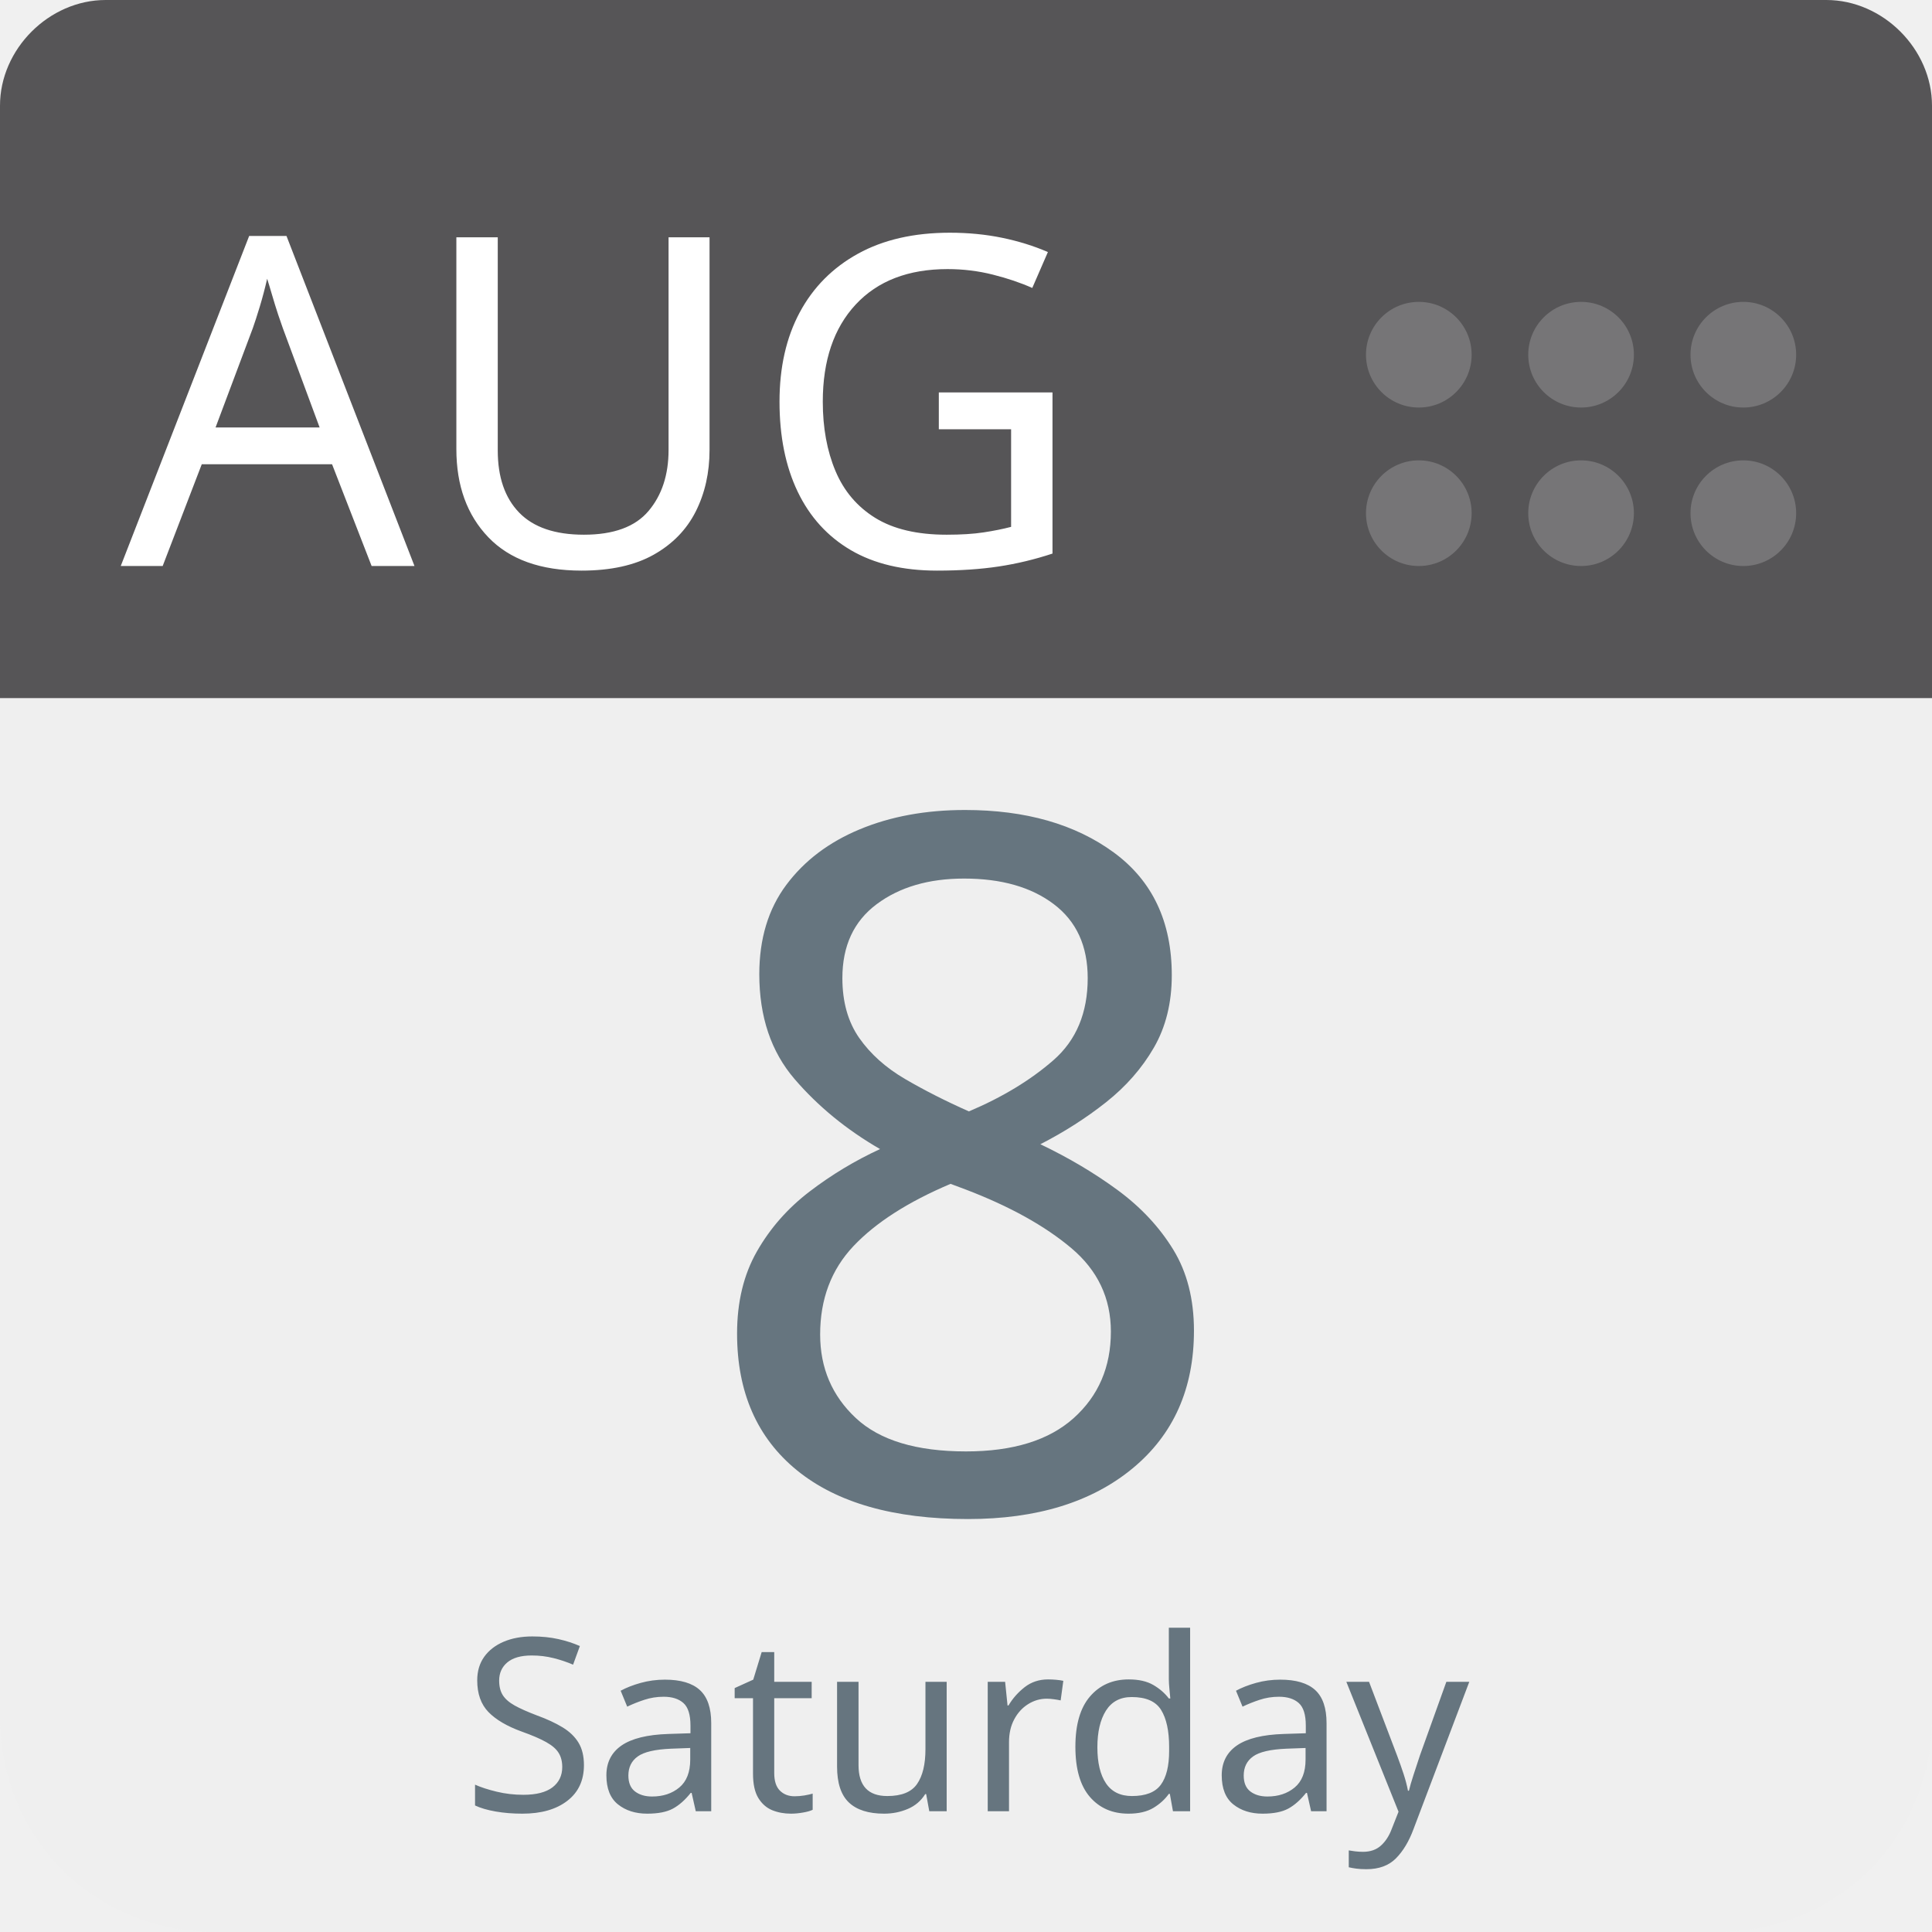
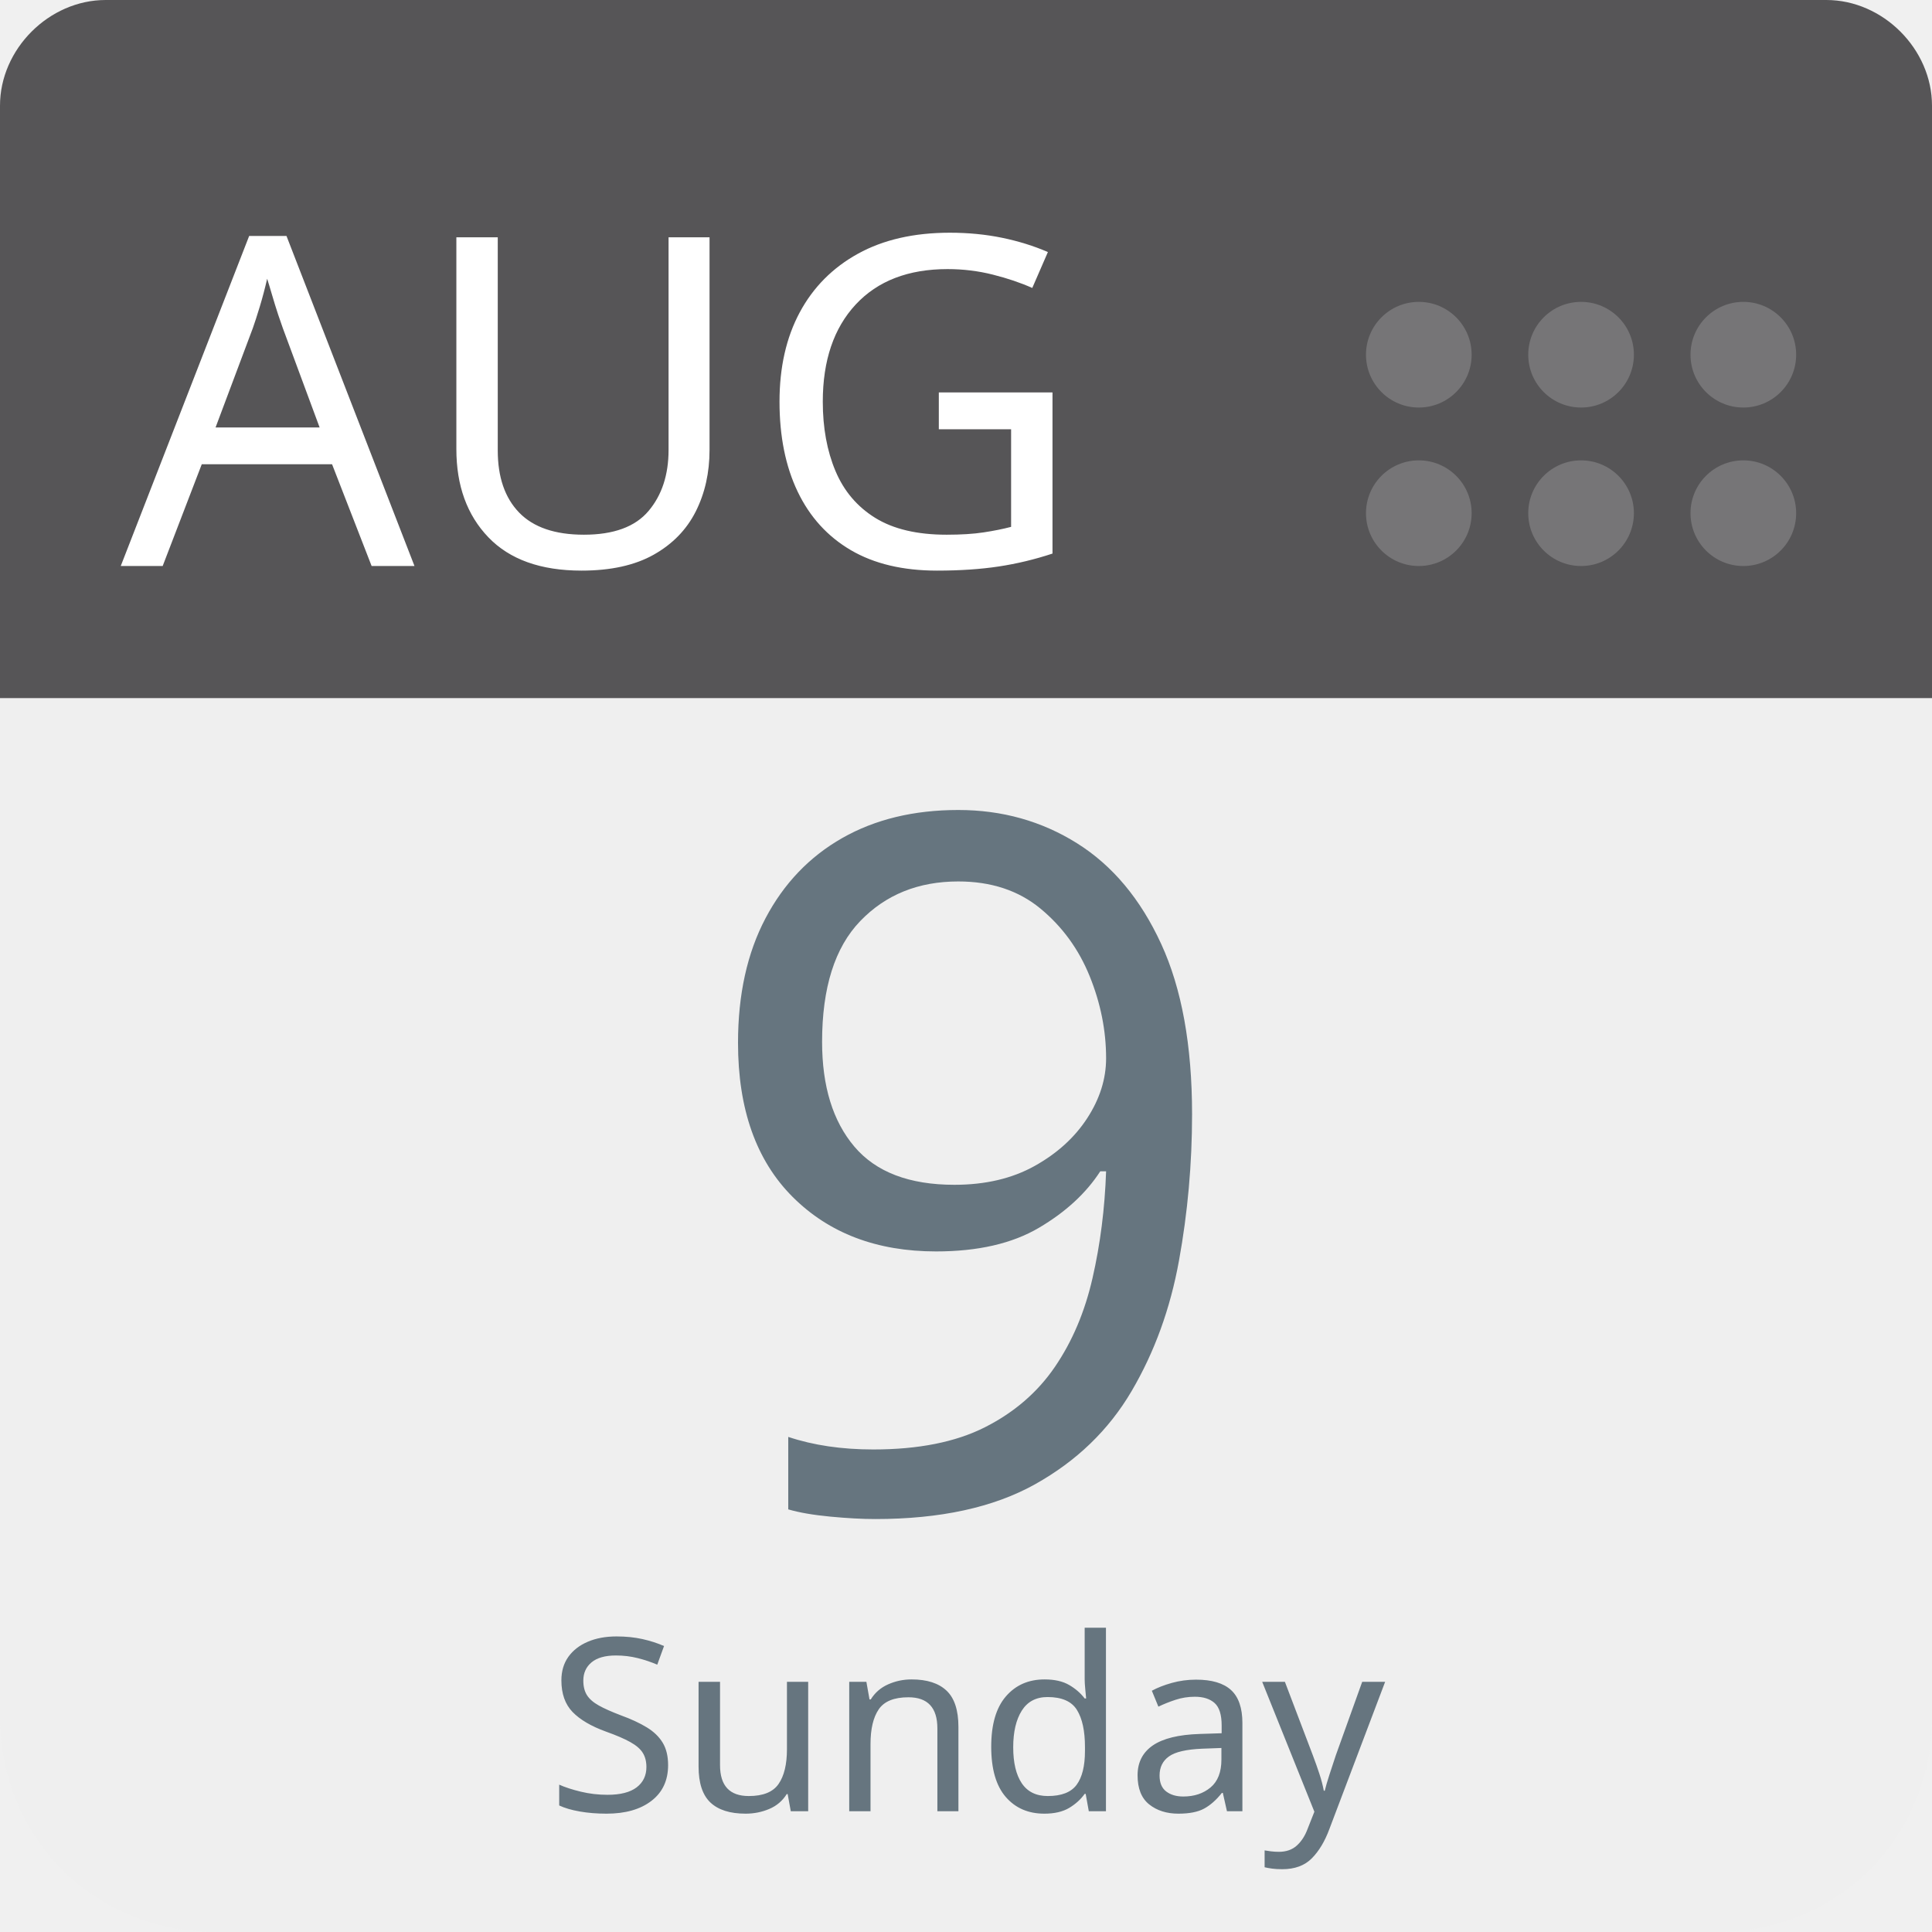
<svg xmlns="http://www.w3.org/2000/svg" aria-label="Calendar" role="img" viewBox="0 0 512 512" width="100%" height="100%" style="cursor: default">
      null
      <path d="m512,455c0,32 -25,57 -57,57l-398,0c-32,0 -57,-25 -57,-57l0,-327c0,-31 25,-57 57,-57l398,0c32,0 57,26 57,57l0,327z" fill="#efefef" />
  <path d="m484,0l-47,0l-409,0c-15,0 -28,13 -28,28l0,157l512,0l0,-157c0,-15 -13,-28 -28,-28z" fill="#565557" />
  <g fill="#767577">
    <circle cx="462" cy="136" r="14" />
    <circle cx="462" cy="94" r="14" />
    <circle cx="419" cy="136" r="14" />
    <circle cx="419" cy="94" r="14" />
    <circle cx="376" cy="136" r="14" />
    <circle cx="376" cy="94" r="14" />
  </g>
  <text id="month" x="32" y="150" fill="#fff" font-family="-apple-system, BlinkMacSystemFont, 'Noto Sans', 'Noto Sans CJK SC', 'Microsoft YaHei', sans-serif, 'Segoe UI', Roboto, 'Helvetica Neue', Arial" font-size="122px" style="text-anchor: left">AUG</text>
-   <text id="day" x="256" y="400" fill="#66757f" font-family="-apple-system, BlinkMacSystemFont, 'Noto Sans', 'Noto Sans CJK SC', 'Microsoft YaHei', sans-serif, 'Segoe UI', Roboto, 'Helvetica Neue', Arial" font-size="256px" style="text-anchor: middle">8</text>
-   <text id="weekday" x="256" y="480" fill="#66757f" font-family="-apple-system, BlinkMacSystemFont, 'Noto Sans', 'Noto Sans CJK SC', 'Microsoft YaHei', sans-serif, 'Segoe UI', Roboto, 'Helvetica Neue', Arial" font-size="64px" style="text-anchor: middle">Saturday</text>
+   <text id="day" x="256" y="400" fill="#66757f" font-family="-apple-system, BlinkMacSystemFont, 'Noto Sans', 'Noto Sans CJK SC', 'Microsoft YaHei', sans-serif, 'Segoe UI', Roboto, 'Helvetica Neue', Arial" font-size="256px" style="text-anchor: middle">9</text>
+   <text id="weekday" x="256" y="480" fill="#66757f" font-family="-apple-system, BlinkMacSystemFont, 'Noto Sans', 'Noto Sans CJK SC', 'Microsoft YaHei', sans-serif, 'Segoe UI', Roboto, 'Helvetica Neue', Arial" font-size="64px" style="text-anchor: middle">Sunday</text>
      null
    </svg>
